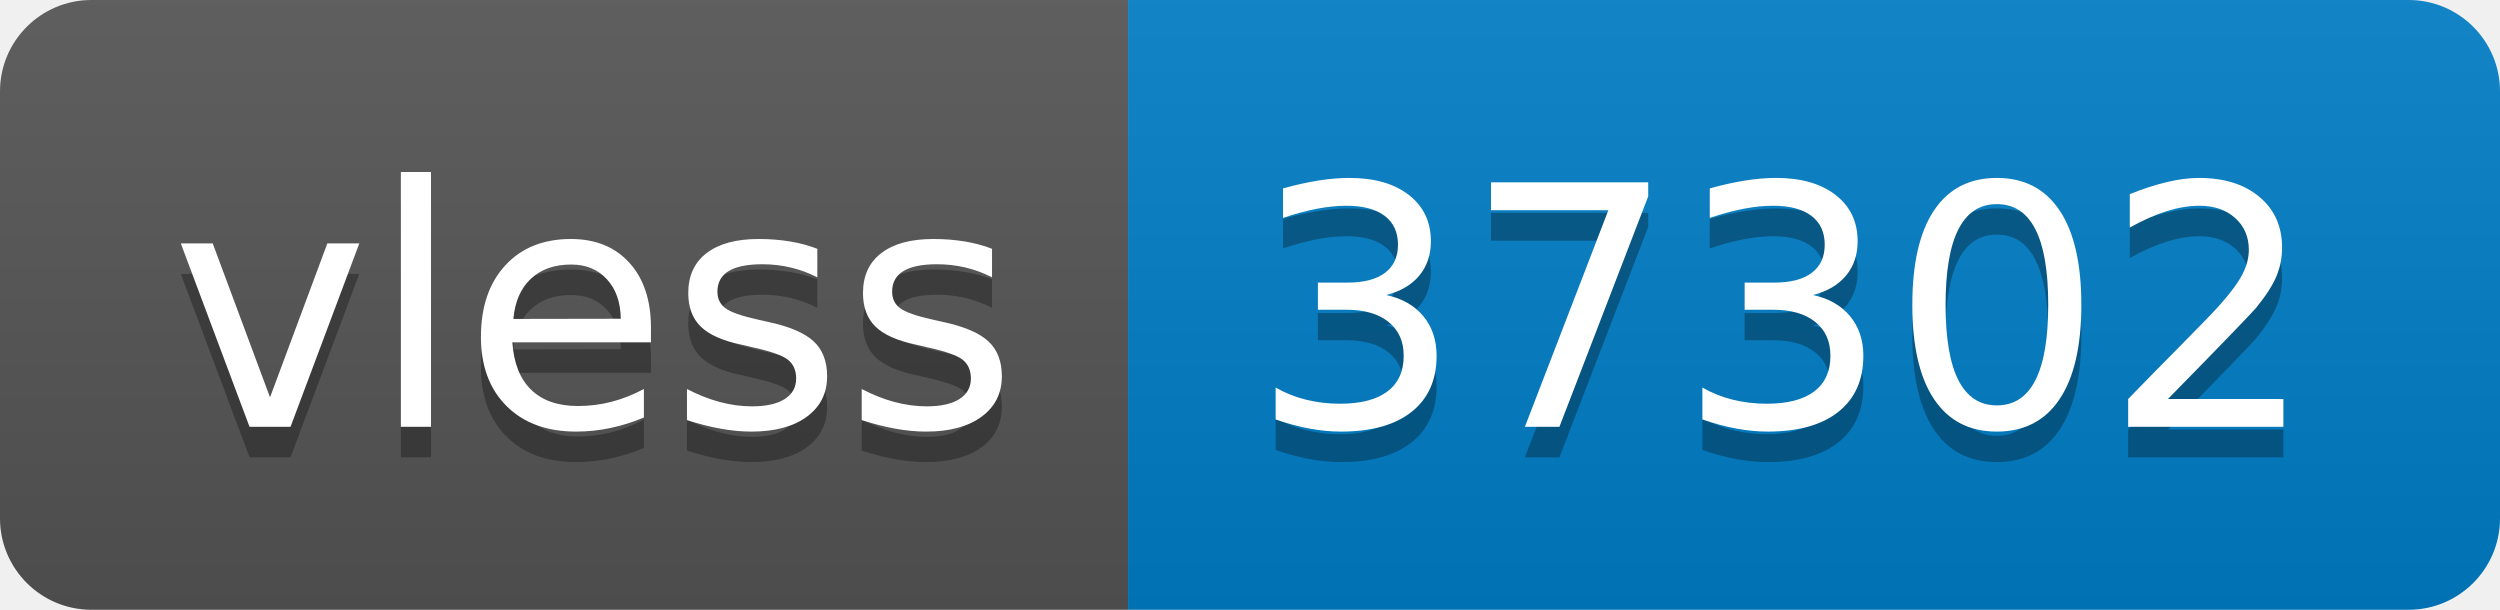
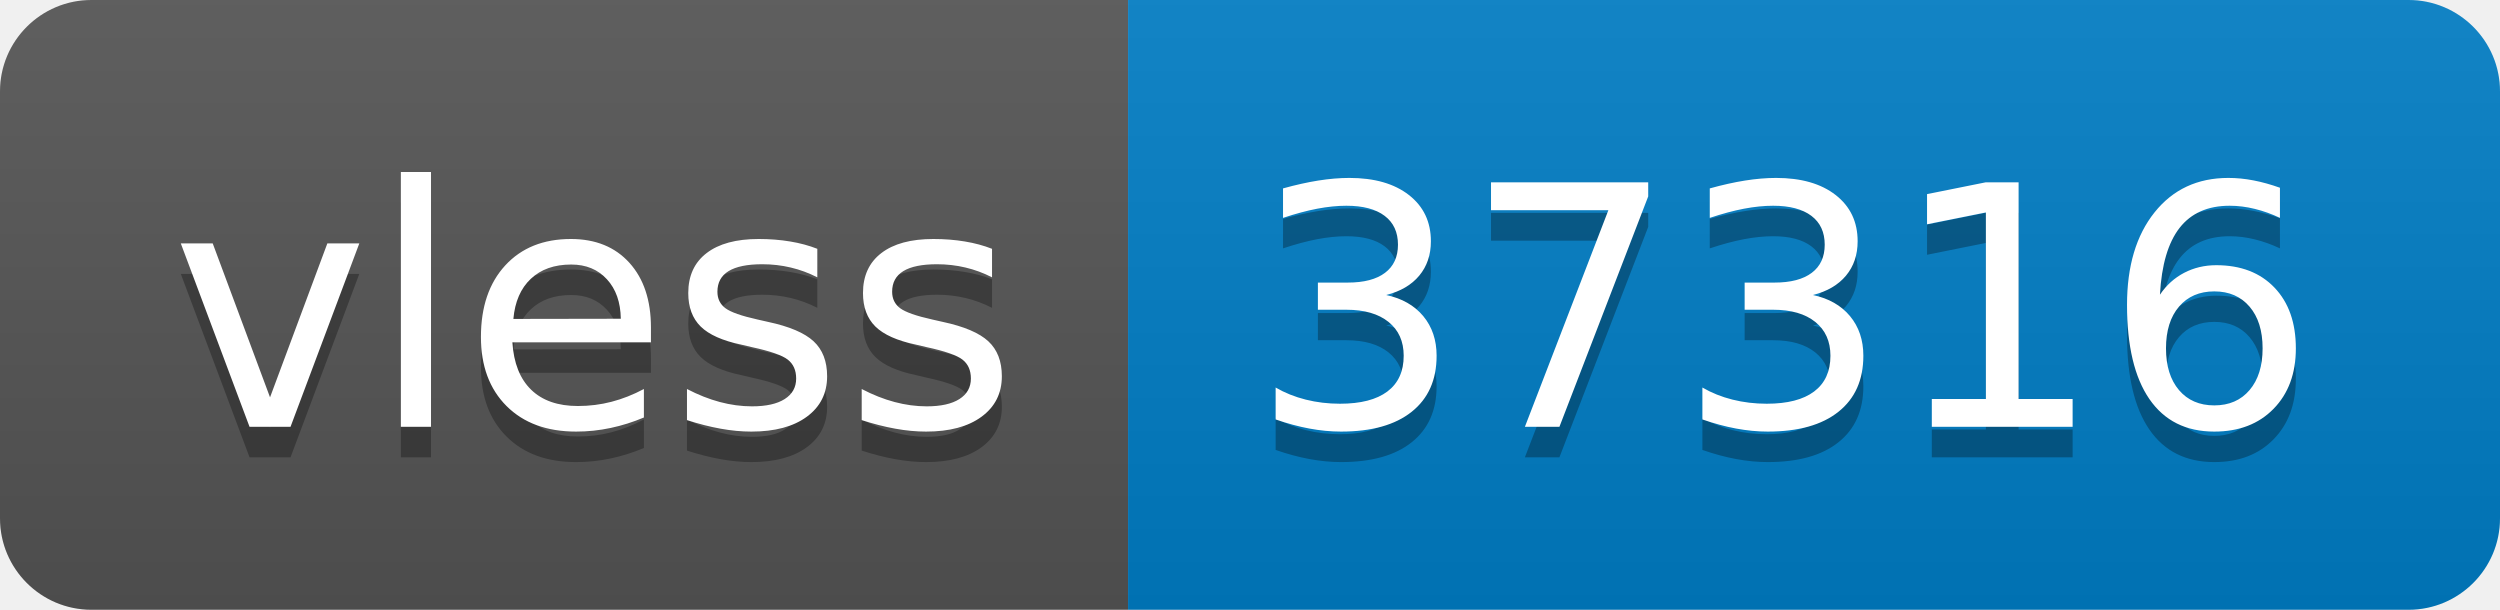
- <svg xmlns="http://www.w3.org/2000/svg" width="82" height="20" role="img" aria-label="vless: 37302">
+ <svg xmlns="http://www.w3.org/2000/svg" width="82" height="20" role="img" aria-label="vless: 37316">
  <linearGradient id="s" x2="0" y2="100%">
    <stop offset="0" stop-color="#bbb" stop-opacity=".1" />
    <stop offset="1" stop-opacity=".1" />
  </linearGradient>
  <clipPath id="r">
    <rect width="82" height="20" rx="3" fill="#fff" />
  </clipPath>
  <g clip-path="url(#r)">
    <rect width="37" height="20" fill="#555" />
    <rect x="37" width="45" height="20" fill="#007ec6" />
    <rect width="82" height="20" fill="url(#s)" />
  </g>
  <g fill="#fff" text-anchor="middle" font-family="Verdana,Geneva,DejaVu Sans,sans-serif" text-rendering="geometricPrecision" font-size="110">
    <text aria-hidden="true" x="195" y="150" fill="#010101" fill-opacity=".3" transform="scale(.1)" textLength="270">vless</text>
    <text x="195" y="140" transform="scale(.1)" fill="#fff" textLength="270">vless</text>
-     <text aria-hidden="true" x="585" y="150" fill="#010101" fill-opacity=".3" transform="scale(.1)" textLength="350">37302</text>
-     <text x="585" y="140" transform="scale(.1)" fill="#fff" textLength="350">37302</text>
+     <text aria-hidden="true" x="585" y="150" fill="#010101" fill-opacity=".3" transform="scale(.1)" textLength="350">37316</text>
+     <text x="585" y="140" transform="scale(.1)" fill="#fff" textLength="350">37316</text>
  </g>
</svg>
